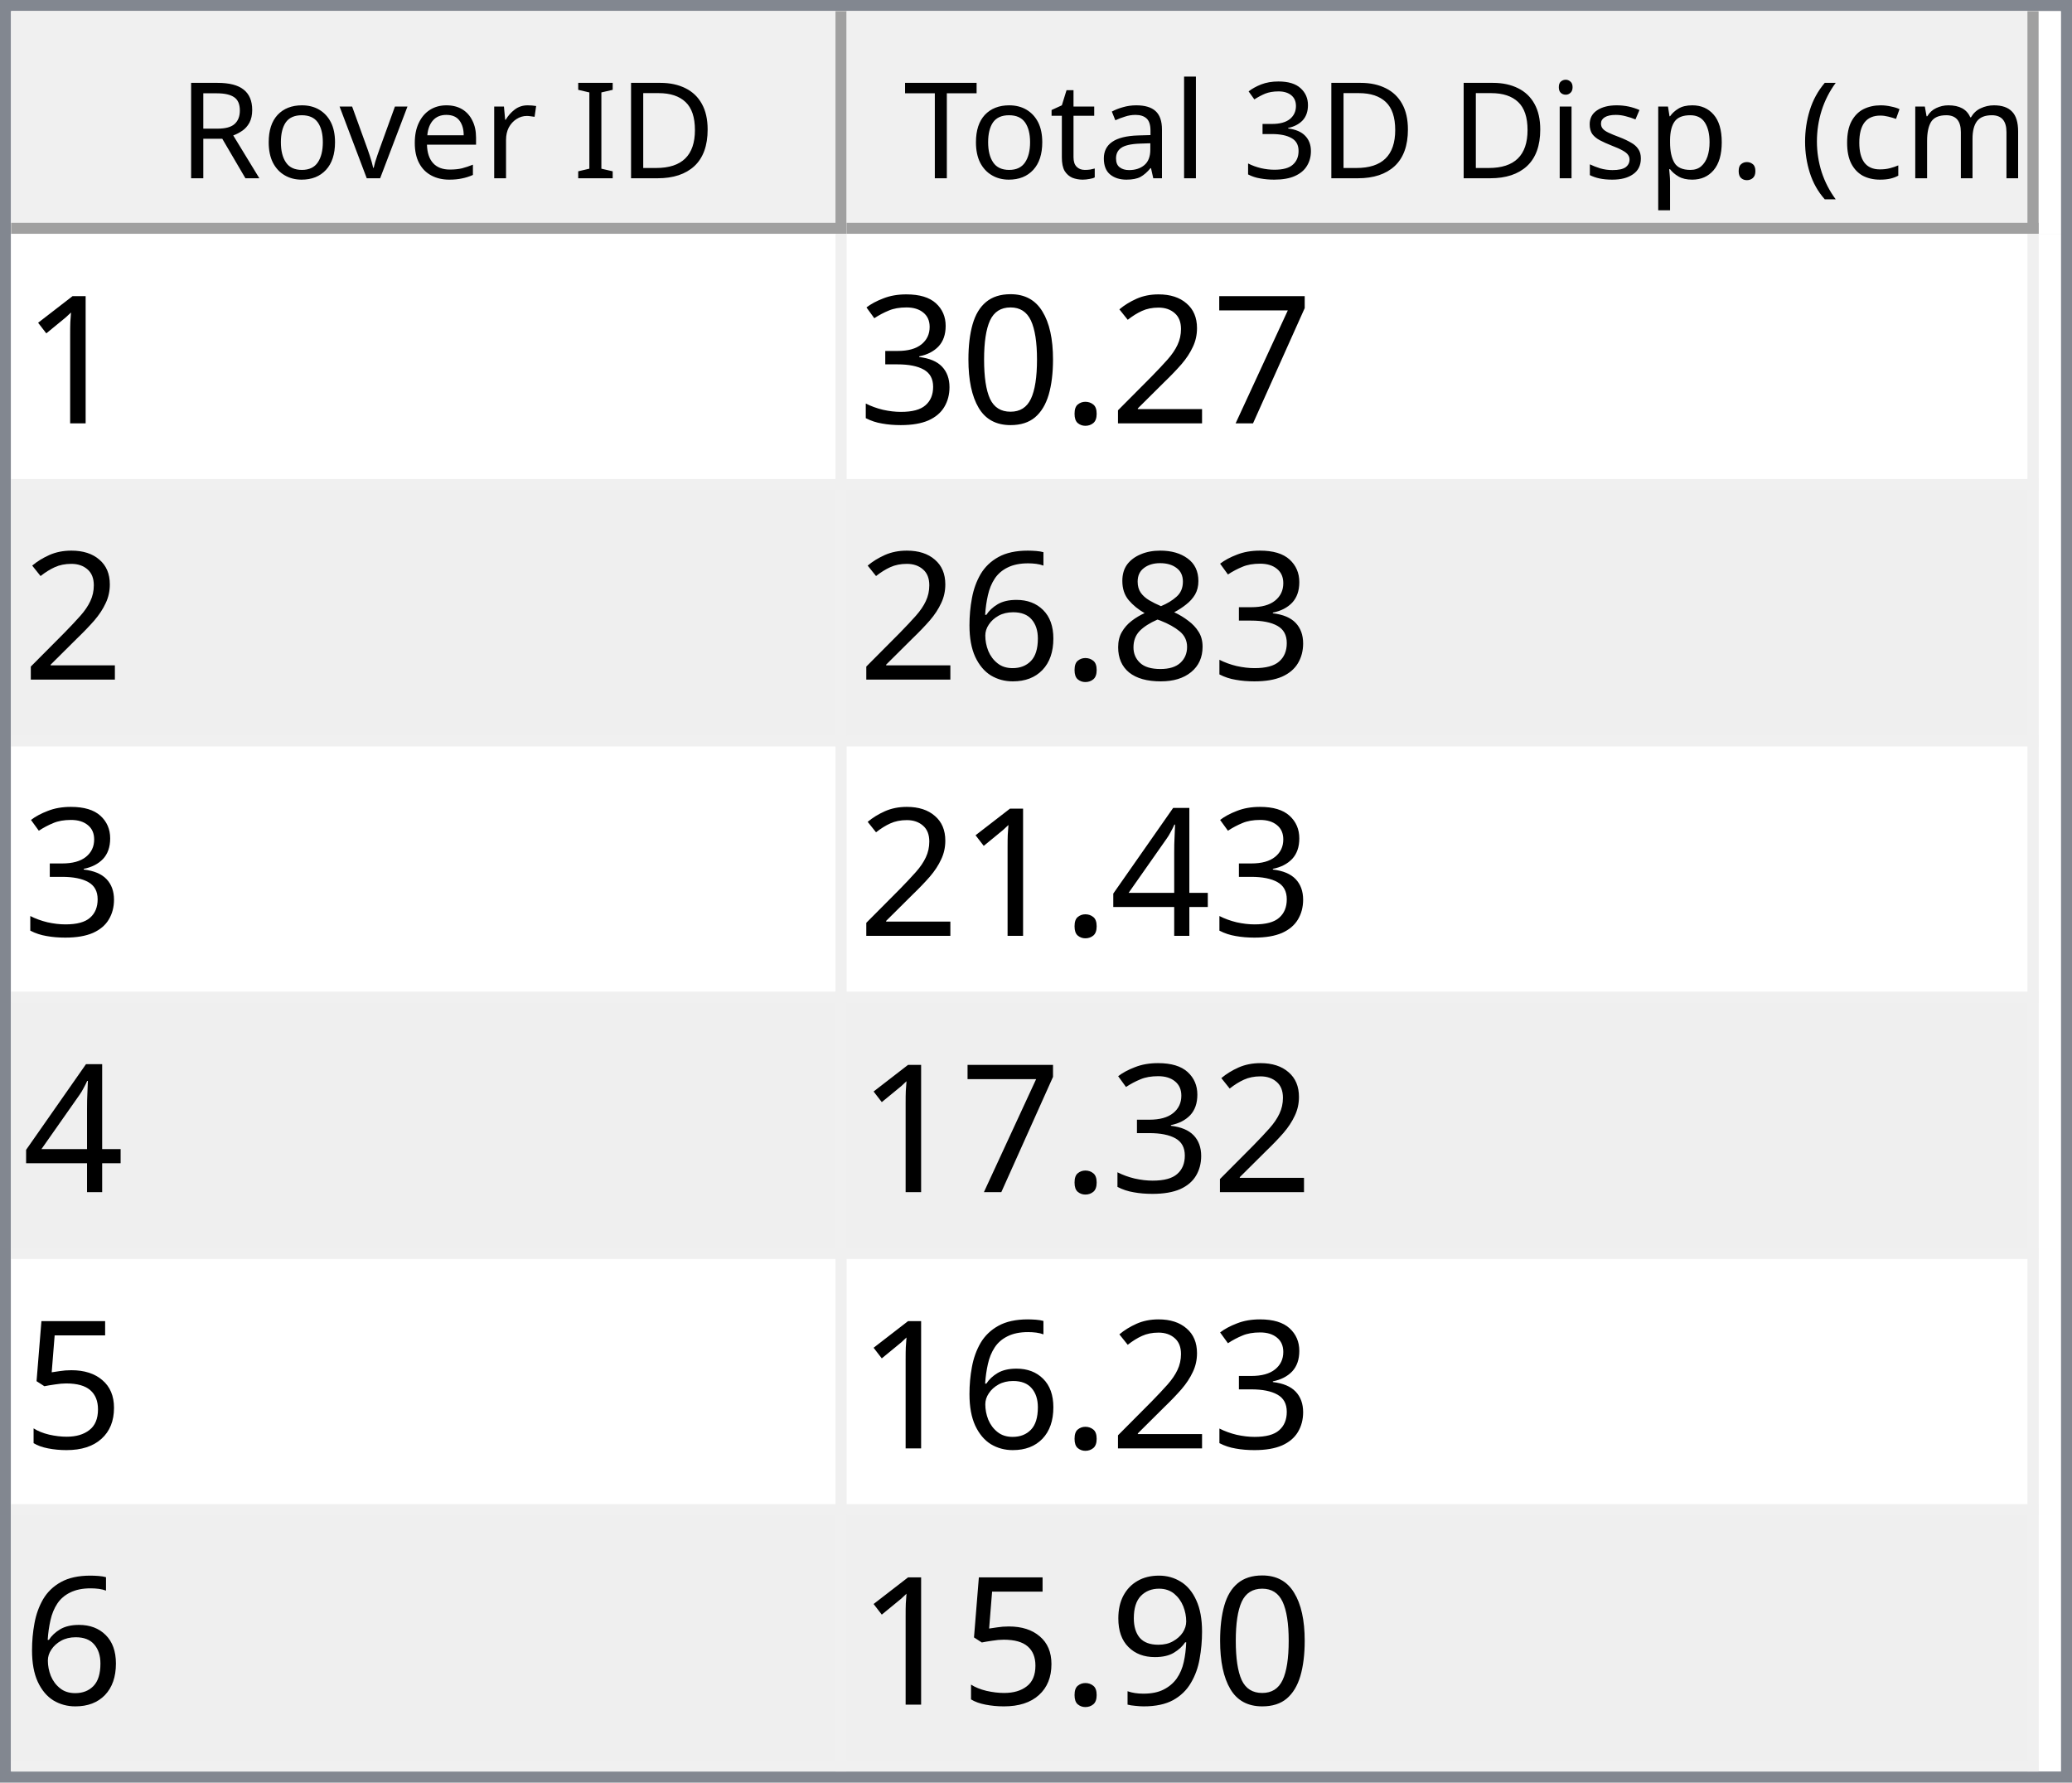
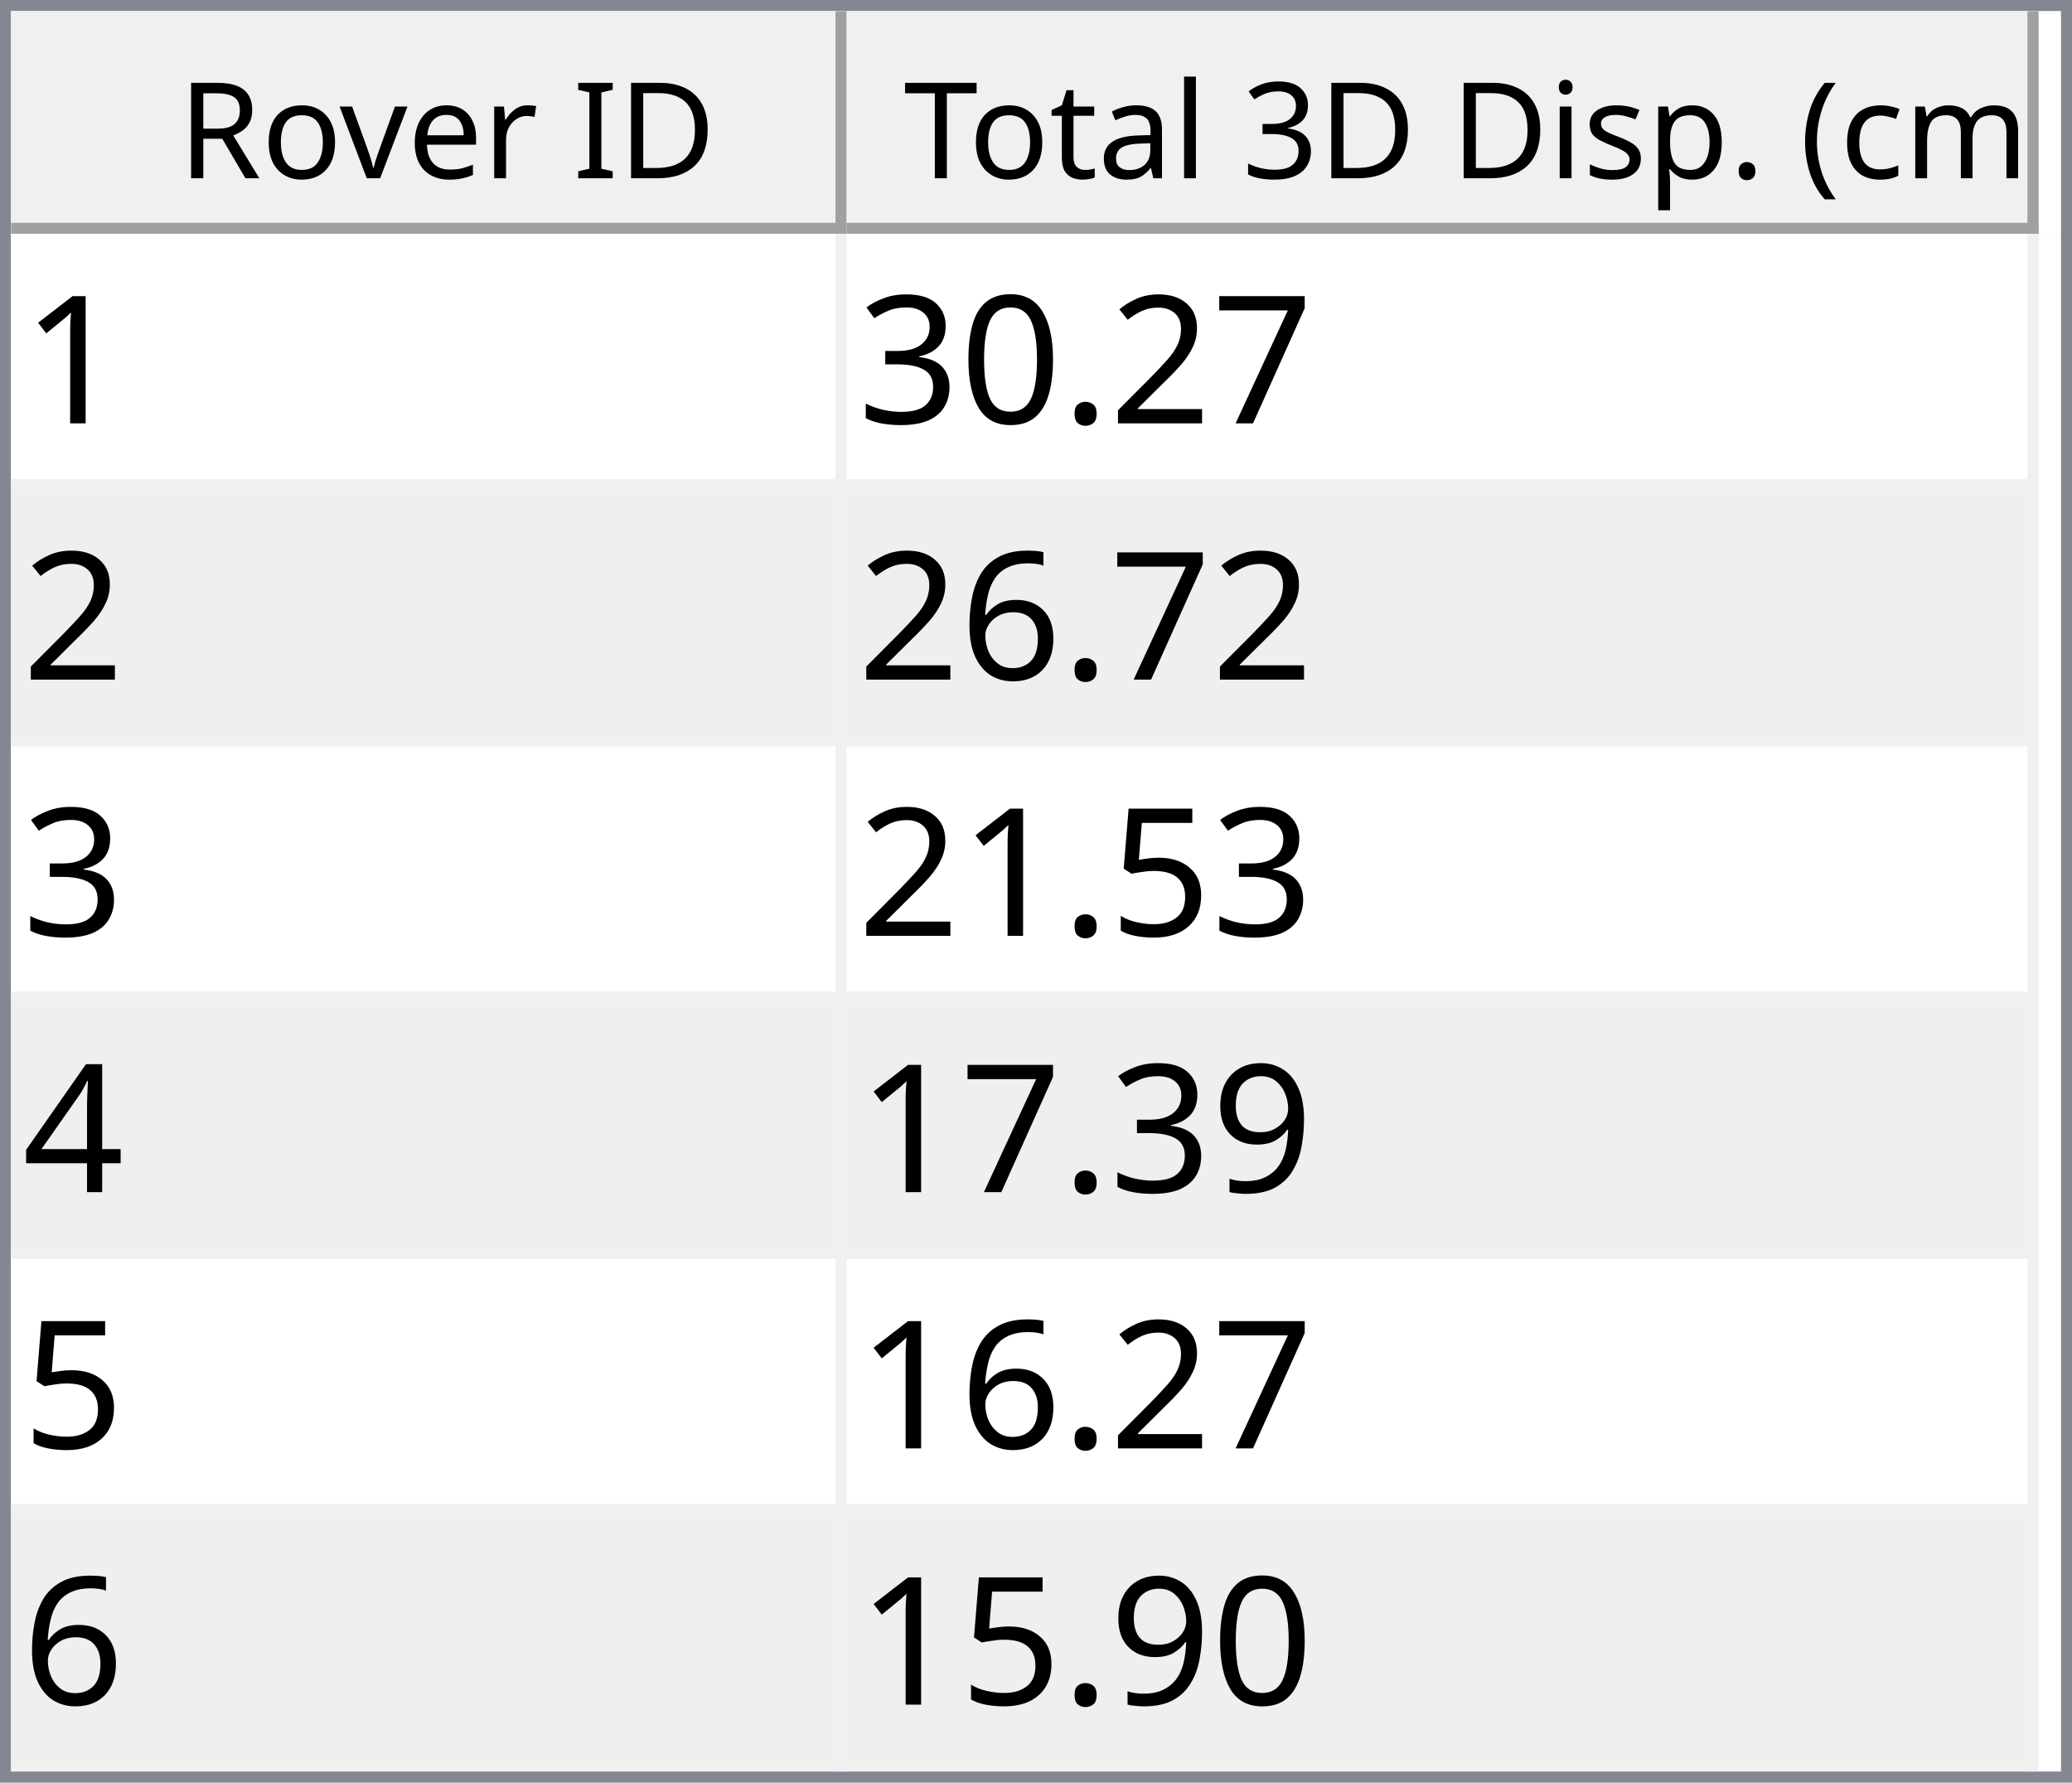
<svg xmlns="http://www.w3.org/2000/svg" style="fill-opacity:1; color-rendering:auto; color-interpolation:auto; text-rendering:auto; stroke:black; stroke-linecap:square; stroke-miterlimit:10; shape-rendering:auto; stroke-opacity:1; fill:black; stroke-dasharray:none; font-weight:normal; stroke-width:1; font-family:'Dialog'; font-style:normal; stroke-linejoin:miter; font-size:12px; stroke-dashoffset:0; image-rendering:auto;" width="186" height="160">
  <defs id="genericDefs" />
  <g>
    <defs id="defs1">
      <clipPath clipPathUnits="userSpaceOnUse" id="clipPath1">
        <path d="M0 0 L186 0 L186 160 L0 160 L0 0 Z" />
      </clipPath>
      <clipPath clipPathUnits="userSpaceOnUse" id="clipPath2">
        <path d="M0 0 L0 160 L186 160 L186 0 Z" />
      </clipPath>
      <clipPath clipPathUnits="userSpaceOnUse" id="clipPath3">
        <path d="M0 0 L0 20 L184 20 L184 0 Z" />
      </clipPath>
      <clipPath clipPathUnits="userSpaceOnUse" id="clipPath4">
        <path d="M0 0 L0 20 L75 20 L75 0 Z" />
      </clipPath>
      <clipPath clipPathUnits="userSpaceOnUse" id="clipPath5">
        <path d="M1 1 L1 19 L74 19 L74 1 Z" />
      </clipPath>
      <clipPath clipPathUnits="userSpaceOnUse" id="clipPath6">
        <path d="M0 0 L0 18 L73 18 L73 0 Z" />
      </clipPath>
      <clipPath clipPathUnits="userSpaceOnUse" id="clipPath7">
        <path d="M-0.5 -0.5 L-0.5 19.5 L74.5 19.5 L74.5 -0.5 Z" />
      </clipPath>
      <clipPath clipPathUnits="userSpaceOnUse" id="clipPath8">
        <path d="M0 0 L0 20 L107 20 L107 0 Z" />
      </clipPath>
      <clipPath clipPathUnits="userSpaceOnUse" id="clipPath9">
        <path d="M1 1 L1 19 L106 19 L106 1 Z" />
      </clipPath>
      <clipPath clipPathUnits="userSpaceOnUse" id="clipPath10">
        <path d="M0 0 L0 18 L105 18 L105 0 Z" />
      </clipPath>
      <clipPath clipPathUnits="userSpaceOnUse" id="clipPath11">
        <path d="M-0.5 -0.5 L-0.5 19.5 L106.5 19.5 L106.5 -0.5 Z" />
      </clipPath>
      <clipPath clipPathUnits="userSpaceOnUse" id="clipPath12">
        <path d="M0 0 L0 138 L184 138 L184 0 Z" />
      </clipPath>
      <clipPath clipPathUnits="userSpaceOnUse" id="clipPath13">
        <path d="M0 0 L0 138 L182 138 L182 0 Z" />
      </clipPath>
      <clipPath clipPathUnits="userSpaceOnUse" id="clipPath14">
        <path d="M-0.5 -0.5 L-0.5 137.5 L181.5 137.5 L181.5 -0.5 Z" />
      </clipPath>
      <clipPath clipPathUnits="userSpaceOnUse" id="clipPath15">
        <path d="M0 0 L0 22 L74 22 L74 0 Z" />
      </clipPath>
      <clipPath clipPathUnits="userSpaceOnUse" id="clipPath16">
        <path d="M0 0 L0 22 L106 22 L106 0 Z" />
      </clipPath>
      <font horiz-adv-x="64.551" id="font1">
        <font-face ascent="107.91" descent="25.098" units-per-em="100" style="font-style:normal; font-family:Segoe UI; font-weight:normal;" />
        <missing-glyph horiz-adv-x="64.551" d="M8.109 0 L8.109 68.266 L56.453 68.266 L56.453 0 L8.109 0 ZM15.328 7.234 L49.219 7.234 L49.219 61.031 L15.328 61.031 L15.328 7.234 Z" />
        <glyph unicode="D" horiz-adv-x="70.117" d="M9.188 0 L9.188 70.016 L28.516 70.016 Q65.531 70.016 65.531 35.891 Q65.531 19.672 55.25 9.836 Q44.969 0 27.734 0 L9.188 0 ZM17.391 62.594 L17.391 7.422 L27.828 7.422 Q41.609 7.422 49.273 14.797 Q56.938 22.172 56.938 35.688 Q56.938 62.594 28.328 62.594 L17.391 62.594 Z" />
        <glyph unicode="I" horiz-adv-x="26.611" d="M17.391 0 L9.188 0 L9.188 70.016 L17.391 70.016 L17.391 0 Z" />
        <glyph unicode=" " horiz-adv-x="27.393" d="" />
        <glyph unicode="r" horiz-adv-x="34.766" d="M34.188 41.891 Q32.078 43.5 28.125 43.5 Q23 43.5 19.555 38.672 Q16.109 33.844 16.109 25.484 L16.109 0 L8.109 0 L8.109 50 L16.109 50 L16.109 39.703 L16.312 39.703 Q18.016 44.969 21.531 47.922 Q25.047 50.875 29.391 50.875 Q32.516 50.875 34.188 50.203 L34.188 41.891 Z" />
        <glyph unicode="e" horiz-adv-x="52.295" d="M48.297 23 L12.984 23 Q13.188 14.656 17.484 10.109 Q21.781 5.562 29.297 5.562 Q37.75 5.562 44.828 11.141 L44.828 3.609 Q38.234 -1.172 27.391 -1.172 Q16.797 -1.172 10.742 5.641 Q4.688 12.453 4.688 24.812 Q4.688 36.469 11.305 43.82 Q17.922 51.172 27.734 51.172 Q37.547 51.172 42.922 44.828 Q48.297 38.484 48.297 27.203 L48.297 23 ZM40.094 29.781 Q40.047 36.719 36.75 40.578 Q33.453 44.438 27.594 44.438 Q21.922 44.438 17.969 40.383 Q14.016 36.328 13.094 29.781 L40.094 29.781 Z" />
        <glyph unicode="v" horiz-adv-x="47.9" d="M47.406 50 L27.484 0 L19.625 0 L0.688 50 L9.469 50 L22.172 13.672 Q23.578 9.672 23.922 6.688 L24.125 6.688 Q24.609 10.453 25.688 13.484 L38.969 50 L47.406 50 Z" />
        <glyph unicode="o" horiz-adv-x="58.594" d="M29 -1.172 Q17.922 -1.172 11.305 5.836 Q4.688 12.844 4.688 24.422 Q4.688 37.016 11.57 44.094 Q18.453 51.172 30.172 51.172 Q41.359 51.172 47.633 44.289 Q53.906 37.406 53.906 25.203 Q53.906 13.234 47.141 6.031 Q40.375 -1.172 29 -1.172 ZM29.594 44.438 Q21.875 44.438 17.383 39.188 Q12.891 33.938 12.891 24.703 Q12.891 15.828 17.43 10.695 Q21.969 5.562 29.594 5.562 Q37.359 5.562 41.531 10.594 Q45.703 15.625 45.703 24.906 Q45.703 34.281 41.531 39.359 Q37.359 44.438 29.594 44.438 Z" />
        <glyph unicode="R" horiz-adv-x="59.814" d="M59.375 0 L49.609 0 L37.891 19.625 Q36.281 22.359 34.766 24.289 Q33.25 26.219 31.664 27.438 Q30.078 28.656 28.25 29.219 Q26.422 29.781 24.125 29.781 L17.391 29.781 L17.391 0 L9.188 0 L9.188 70.016 L30.078 70.016 Q34.672 70.016 38.555 68.867 Q42.438 67.719 45.289 65.375 Q48.141 63.031 49.758 59.547 Q51.375 56.062 51.375 51.375 Q51.375 47.703 50.273 44.656 Q49.172 41.609 47.148 39.211 Q45.125 36.812 42.266 35.133 Q39.406 33.453 35.844 32.516 L35.844 32.328 Q37.594 31.547 38.891 30.547 Q40.188 29.547 41.359 28.18 Q42.531 26.812 43.68 25.078 Q44.828 23.344 46.234 21.047 L59.375 0 ZM17.391 62.594 L17.391 37.203 L28.516 37.203 Q31.594 37.203 34.203 38.133 Q36.812 39.062 38.719 40.797 Q40.625 42.531 41.703 45.047 Q42.781 47.562 42.781 50.688 Q42.781 56.297 39.141 59.445 Q35.5 62.594 28.609 62.594 L17.391 62.594 Z" />
        <glyph unicode=")" horiz-adv-x="30.176" d="M8.297 -15.922 L1.172 -15.922 Q16.406 2.344 16.406 26.812 Q16.406 51.469 1.078 70.016 L8.297 70.016 Q23.531 52.156 23.531 26.703 Q23.531 1.375 8.297 -15.922 Z" />
        <glyph unicode="m" horiz-adv-x="86.133" d="M79.109 0 L71.094 0 L71.094 28.719 Q71.094 37.016 68.531 40.727 Q65.969 44.438 59.906 44.438 Q54.781 44.438 51.195 39.75 Q47.609 35.062 47.609 28.516 L47.609 0 L39.594 0 L39.594 29.688 Q39.594 44.438 28.219 44.438 Q22.953 44.438 19.531 40.016 Q16.109 35.594 16.109 28.516 L16.109 0 L8.109 0 L8.109 50 L16.109 50 L16.109 42.094 L16.312 42.094 Q21.625 51.172 31.844 51.172 Q36.969 51.172 40.773 48.312 Q44.578 45.453 46 40.828 Q51.562 51.172 62.594 51.172 Q79.109 51.172 79.109 30.812 L79.109 0 Z" />
        <glyph unicode="c" horiz-adv-x="46.191" d="M42.188 2.297 Q36.422 -1.172 28.516 -1.172 Q17.828 -1.172 11.258 5.789 Q4.688 12.75 4.688 23.828 Q4.688 36.188 11.766 43.68 Q18.844 51.172 30.672 51.172 Q37.25 51.172 42.281 48.734 L42.281 40.531 Q36.719 44.438 30.375 44.438 Q22.703 44.438 17.797 38.945 Q12.891 33.453 12.891 24.516 Q12.891 15.719 17.508 10.641 Q22.125 5.562 29.891 5.562 Q36.422 5.562 42.188 9.906 L42.188 2.297 Z" />
        <glyph unicode="(" horiz-adv-x="30.176" d="M29.109 -15.922 L21.969 -15.922 Q6.844 1.375 6.844 26.703 Q6.844 52.156 21.969 70.016 L29.203 70.016 Q13.875 51.469 13.875 26.812 Q13.875 2.344 29.109 -15.922 Z" />
        <glyph unicode="." horiz-adv-x="21.68" d="M10.891 -1.078 Q8.641 -1.078 7.055 0.539 Q5.469 2.156 5.469 4.391 Q5.469 6.641 7.055 8.273 Q8.641 9.906 10.891 9.906 Q13.188 9.906 14.797 8.273 Q16.406 6.641 16.406 4.391 Q16.406 2.156 14.797 0.539 Q13.188 -1.078 10.891 -1.078 Z" />
        <glyph unicode="p" horiz-adv-x="58.789" d="M16.312 7.234 L16.109 7.234 L16.109 -23 L8.109 -23 L8.109 50 L16.109 50 L16.109 41.219 L16.312 41.219 Q22.219 51.172 33.594 51.172 Q43.266 51.172 48.688 44.461 Q54.109 37.75 54.109 26.469 Q54.109 13.922 48 6.375 Q41.891 -1.172 31.297 -1.172 Q21.578 -1.172 16.312 7.234 ZM16.109 27.391 L16.109 20.406 Q16.109 14.203 20.141 9.883 Q24.172 5.562 30.375 5.562 Q37.641 5.562 41.773 11.133 Q45.906 16.703 45.906 26.609 Q45.906 34.969 42.047 39.703 Q38.188 44.438 31.594 44.438 Q24.609 44.438 20.359 39.578 Q16.109 34.719 16.109 27.391 Z" />
        <glyph unicode="s" horiz-adv-x="42.432" d="M5.078 1.812 L5.078 10.406 Q11.625 5.562 19.484 5.562 Q30.031 5.562 30.031 12.594 Q30.031 14.594 29.125 15.992 Q28.219 17.391 26.68 18.461 Q25.141 19.531 23.07 20.383 Q21 21.234 18.609 22.172 Q15.281 23.484 12.766 24.828 Q10.25 26.172 8.57 27.859 Q6.891 29.547 6.031 31.695 Q5.172 33.844 5.172 36.719 Q5.172 40.234 6.789 42.945 Q8.406 45.656 11.086 47.484 Q13.766 49.312 17.211 50.242 Q20.656 51.172 24.312 51.172 Q30.812 51.172 35.938 48.922 L35.938 40.828 Q30.422 44.438 23.25 44.438 Q21 44.438 19.195 43.922 Q17.391 43.406 16.094 42.477 Q14.797 41.547 14.086 40.258 Q13.375 38.969 13.375 37.406 Q13.375 35.453 14.086 34.133 Q14.797 32.812 16.164 31.789 Q17.531 30.766 19.484 29.938 Q21.438 29.109 23.922 28.125 Q27.25 26.859 29.883 25.516 Q32.516 24.172 34.375 22.484 Q36.234 20.797 37.234 18.602 Q38.234 16.406 38.234 13.375 Q38.234 9.672 36.602 6.938 Q34.969 4.203 32.234 2.398 Q29.5 0.594 25.93 -0.289 Q22.359 -1.172 18.453 -1.172 Q10.75 -1.172 5.078 1.812 Z" />
        <glyph unicode="i" horiz-adv-x="24.219" d="M12.203 62.703 Q10.062 62.703 8.547 64.164 Q7.031 65.625 7.031 67.875 Q7.031 70.125 8.547 71.609 Q10.062 73.094 12.203 73.094 Q14.406 73.094 15.945 71.609 Q17.484 70.125 17.484 67.875 Q17.484 65.719 15.945 64.211 Q14.406 62.703 12.203 62.703 ZM16.109 0 L8.109 0 L8.109 50 L16.109 50 L16.109 0 Z" />
        <glyph unicode="3" horiz-adv-x="53.906" d="M46.531 19.828 Q46.531 15.094 44.75 11.211 Q42.969 7.328 39.719 4.57 Q36.469 1.812 31.93 0.297 Q27.391 -1.219 21.922 -1.219 Q11.922 -1.219 6 2.594 L6 11.188 Q13.094 5.609 22.219 5.609 Q25.875 5.609 28.828 6.539 Q31.781 7.469 33.906 9.227 Q36.031 10.984 37.18 13.477 Q38.328 15.969 38.328 19.094 Q38.328 32.812 18.797 32.812 L12.984 32.812 L12.984 39.594 L18.5 39.594 Q35.797 39.594 35.797 52.484 Q35.797 64.406 22.609 64.406 Q15.188 64.406 8.688 59.422 L8.688 67.188 Q15.375 71.188 24.609 71.188 Q29 71.188 32.57 69.969 Q36.141 68.75 38.68 66.555 Q41.219 64.359 42.609 61.281 Q44 58.203 44 54.5 Q44 40.672 30.031 36.719 L30.031 36.531 Q33.594 36.141 36.625 34.797 Q39.656 33.453 41.852 31.305 Q44.047 29.156 45.289 26.25 Q46.531 23.344 46.531 19.828 Z" />
        <glyph unicode="l" horiz-adv-x="24.219" d="M16.109 0 L8.109 0 L8.109 74.031 L16.109 74.031 L16.109 0 Z" />
        <glyph unicode="a" horiz-adv-x="50.879" d="M43.891 0 L35.891 0 L35.891 7.812 L35.688 7.812 Q30.469 -1.172 20.312 -1.172 Q12.844 -1.172 8.617 2.781 Q4.391 6.734 4.391 13.281 Q4.391 27.297 20.906 29.594 L35.891 31.688 Q35.891 44.438 25.594 44.438 Q16.547 44.438 9.281 38.281 L9.281 46.484 Q16.656 51.172 26.266 51.172 Q43.891 51.172 43.891 32.516 L43.891 0 ZM35.891 25.297 L23.828 23.641 Q18.266 22.859 15.43 20.875 Q12.594 18.891 12.594 13.875 Q12.594 10.203 15.211 7.883 Q17.828 5.562 22.172 5.562 Q28.125 5.562 32.008 9.742 Q35.891 13.922 35.891 20.312 L35.891 25.297 Z" />
        <glyph unicode="t" horiz-adv-x="33.887" d="M31.297 0.484 Q28.469 -1.078 23.828 -1.078 Q10.688 -1.078 10.688 13.578 L10.688 43.172 L2.094 43.172 L2.094 50 L10.688 50 L10.688 62.203 L18.703 64.797 L18.703 50 L31.297 50 L31.297 43.172 L18.703 43.172 L18.703 14.984 Q18.703 9.969 20.414 7.82 Q22.125 5.672 26.078 5.672 Q29.109 5.672 31.297 7.328 L31.297 0.484 Z" />
        <glyph unicode="T" horiz-adv-x="52.393" d="M50.594 62.594 L30.375 62.594 L30.375 0 L22.172 0 L22.172 62.594 L2 62.594 L2 70.016 L50.594 70.016 L50.594 62.594 Z" />
      </font>
      <font horiz-adv-x="75.0" id="font2">
        <font-face ascent="100.537" descent="21.973" units-per-em="100" style="font-style:normal; font-family:sans-serif; font-weight:normal;" />
        <missing-glyph horiz-adv-x="75.0" d="M12.5 0 L12.5 62.5 L62.5 62.5 L62.5 0 L12.5 0 ZM14.062 1.562 L60.938 1.562 L60.938 60.938 L14.062 60.938 L14.062 1.562 Z" />
        <glyph unicode="1" horiz-adv-x="55.615" d="M37.25 0 L28.469 0 L28.469 56 Q25.297 52.984 20.141 49.953 Q14.984 46.922 10.891 45.406 L10.891 53.906 Q18.266 57.375 23.781 62.305 Q29.297 67.234 31.594 71.875 L37.25 71.875 L37.25 0 Z" />
        <glyph unicode="7" horiz-adv-x="55.615" d="M4.734 62.203 L4.734 70.656 L51.078 70.656 L51.078 63.812 Q44.234 56.547 37.523 44.484 Q30.812 32.422 27.156 19.672 Q24.516 10.688 23.781 0 L14.75 0 Q14.891 8.453 18.062 20.414 Q21.234 32.375 27.172 43.484 Q33.109 54.594 39.797 62.203 L4.734 62.203 Z" />
        <glyph unicode="2" horiz-adv-x="55.615" d="M50.344 8.453 L50.344 0 L3.031 0 Q2.938 3.172 4.047 6.109 Q5.859 10.938 9.836 15.625 Q13.812 20.312 21.344 26.469 Q33.016 36.031 37.117 41.625 Q41.219 47.219 41.219 52.203 Q41.219 57.422 37.477 61.008 Q33.734 64.594 27.734 64.594 Q21.391 64.594 17.578 60.789 Q13.766 56.984 13.719 50.25 L4.688 51.172 Q5.609 61.281 11.664 66.578 Q17.719 71.875 27.938 71.875 Q38.234 71.875 44.242 66.164 Q50.25 60.453 50.25 52 Q50.25 47.703 48.492 43.555 Q46.734 39.406 42.656 34.812 Q38.578 30.219 29.109 22.219 Q21.188 15.578 18.945 13.211 Q16.703 10.844 15.234 8.453 L50.344 8.453 Z" />
        <glyph unicode="." horiz-adv-x="27.783" d="M9.078 0 L9.078 10.016 L19.094 10.016 L19.094 0 L9.078 0 Z" />
        <glyph unicode="0" horiz-adv-x="55.615" d="M4.156 35.297 Q4.156 48 6.766 55.742 Q9.375 63.484 14.523 67.68 Q19.672 71.875 27.484 71.875 Q33.25 71.875 37.594 69.555 Q41.938 67.234 44.773 62.867 Q47.609 58.5 49.219 52.227 Q50.828 45.953 50.828 35.297 Q50.828 22.703 48.242 14.969 Q45.656 7.234 40.508 3.008 Q35.359 -1.219 27.484 -1.219 Q17.141 -1.219 11.234 6.203 Q4.156 15.141 4.156 35.297 ZM13.188 35.297 Q13.188 17.672 17.312 11.836 Q21.438 6 27.484 6 Q33.547 6 37.672 11.859 Q41.797 17.719 41.797 35.297 Q41.797 52.984 37.672 58.789 Q33.547 64.594 27.391 64.594 Q21.344 64.594 17.719 59.469 Q13.188 52.938 13.188 35.297 Z" />
        <glyph unicode="3" horiz-adv-x="55.615" d="M4.203 18.891 L12.984 20.062 Q14.5 12.594 18.141 9.297 Q21.781 6 27 6 Q33.203 6 37.477 10.297 Q41.75 14.594 41.75 20.953 Q41.75 27 37.797 30.93 Q33.844 34.859 27.734 34.859 Q25.25 34.859 21.531 33.891 L22.516 41.609 Q23.391 41.5 23.922 41.5 Q29.547 41.5 34.039 44.43 Q38.531 47.359 38.531 53.469 Q38.531 58.297 35.258 61.477 Q31.984 64.656 26.812 64.656 Q21.688 64.656 18.266 61.43 Q14.844 58.203 13.875 51.766 L5.078 53.328 Q6.688 62.156 12.398 67.016 Q18.109 71.875 26.609 71.875 Q32.469 71.875 37.398 69.359 Q42.328 66.844 44.945 62.5 Q47.562 58.156 47.562 53.266 Q47.562 48.641 45.07 44.828 Q42.578 41.016 37.703 38.766 Q44.047 37.312 47.562 32.695 Q51.078 28.078 51.078 21.141 Q51.078 11.766 44.242 5.25 Q37.406 -1.266 26.953 -1.266 Q17.531 -1.266 11.305 4.352 Q5.078 9.969 4.203 18.891 Z" />
-         <glyph unicode="8" horiz-adv-x="55.615" d="M17.672 38.812 Q12.203 40.828 9.57 44.539 Q6.938 48.25 6.938 53.422 Q6.938 61.234 12.555 66.555 Q18.172 71.875 27.484 71.875 Q36.859 71.875 42.578 66.43 Q48.297 60.984 48.297 53.172 Q48.297 48.188 45.68 44.508 Q43.062 40.828 37.75 38.812 Q44.344 36.672 47.781 31.883 Q51.219 27.094 51.219 20.453 Q51.219 11.281 44.727 5.031 Q38.234 -1.219 27.641 -1.219 Q17.047 -1.219 10.547 5.055 Q4.047 11.328 4.047 20.703 Q4.047 27.688 7.594 32.398 Q11.141 37.109 17.672 38.812 ZM15.922 53.719 Q15.922 48.641 19.195 45.414 Q22.469 42.188 27.688 42.188 Q32.766 42.188 36.016 45.383 Q39.266 48.578 39.266 53.219 Q39.266 58.062 35.914 61.359 Q32.562 64.656 27.594 64.656 Q22.562 64.656 19.242 61.43 Q15.922 58.203 15.922 53.719 ZM13.094 20.656 Q13.094 16.891 14.875 13.375 Q16.656 9.859 20.172 7.93 Q23.688 6 27.734 6 Q34.031 6 38.133 10.055 Q42.234 14.109 42.234 20.359 Q42.234 26.703 38.016 30.859 Q33.797 35.016 27.438 35.016 Q21.234 35.016 17.164 30.914 Q13.094 26.812 13.094 20.656 Z" />
        <glyph unicode="6" horiz-adv-x="55.615" d="M49.75 54.047 L41.016 53.375 Q39.844 58.547 37.703 60.891 Q34.125 64.656 28.906 64.656 Q24.703 64.656 21.531 62.312 Q17.391 59.281 14.992 53.469 Q12.594 47.656 12.5 36.922 Q15.672 41.75 20.266 44.094 Q24.859 46.438 29.891 46.438 Q38.672 46.438 44.852 39.969 Q51.031 33.5 51.031 23.25 Q51.031 16.5 48.125 10.719 Q45.219 4.938 40.141 1.859 Q35.062 -1.219 28.609 -1.219 Q17.625 -1.219 10.695 6.859 Q3.766 14.938 3.766 33.5 Q3.766 54.25 11.422 63.672 Q18.109 71.875 29.438 71.875 Q37.891 71.875 43.289 67.141 Q48.688 62.406 49.75 54.047 ZM13.875 23.188 Q13.875 18.656 15.797 14.508 Q17.719 10.359 21.188 8.18 Q24.656 6 28.469 6 Q34.031 6 38.039 10.492 Q42.047 14.984 42.047 22.703 Q42.047 30.125 38.086 34.398 Q34.125 38.672 28.125 38.672 Q22.172 38.672 18.023 34.398 Q13.875 30.125 13.875 23.188 Z" />
+         <glyph unicode="5" horiz-adv-x="55.615" d="M4.156 18.75 L13.375 19.531 Q14.406 12.797 18.141 9.398 Q21.875 6 27.156 6 Q33.5 6 37.891 10.789 Q42.281 15.578 42.281 23.484 Q42.281 31 38.062 35.352 Q33.844 39.703 27 39.703 Q22.75 39.703 19.336 37.773 Q15.922 35.844 13.969 32.766 L5.719 33.844 L12.641 70.609 L48.25 70.609 L48.25 62.203 L19.672 62.203 L15.828 42.969 Q22.266 47.469 29.344 47.469 Q38.719 47.469 45.164 40.969 Q51.609 34.469 51.609 24.266 Q51.609 14.547 45.953 7.469 Q39.062 -1.219 27.156 -1.219 Q17.391 -1.219 11.211 4.25 Q5.031 9.719 4.156 18.75 Z" />
        <glyph unicode="4" horiz-adv-x="55.615" d="M32.328 0 L32.328 17.141 L1.266 17.141 L1.266 25.203 L33.938 71.578 L41.109 71.578 L41.109 25.203 L50.781 25.203 L50.781 17.141 L41.109 17.141 L41.109 0 L32.328 0 ZM32.328 25.203 L32.328 57.469 L9.906 25.203 L32.328 25.203 Z" />
-         <glyph unicode="5" horiz-adv-x="55.615" d="M4.156 18.75 L13.375 19.531 Q14.406 12.797 18.141 9.398 Q21.875 6 27.156 6 Q33.5 6 37.891 10.789 Q42.281 15.578 42.281 23.484 Q42.281 31 38.062 35.352 Q33.844 39.703 27 39.703 Q22.75 39.703 19.336 37.773 Q15.922 35.844 13.969 32.766 L5.719 33.844 L12.641 70.609 L48.25 70.609 L48.25 62.203 L19.672 62.203 L15.828 42.969 Q22.266 47.469 29.344 47.469 Q38.719 47.469 45.164 40.969 Q51.609 34.469 51.609 24.266 Q51.609 14.547 45.953 7.469 Q39.062 -1.219 27.156 -1.219 Q17.391 -1.219 11.211 4.25 Q5.031 9.719 4.156 18.75 Z" />
        <glyph unicode="9" horiz-adv-x="55.615" d="M5.469 16.547 L13.922 17.328 Q14.984 11.375 18.016 8.688 Q21.047 6 25.781 6 Q29.828 6 32.883 7.859 Q35.938 9.719 37.891 12.82 Q39.844 15.922 41.164 21.195 Q42.484 26.469 42.484 31.938 Q42.484 32.516 42.438 33.688 Q39.797 29.5 35.234 26.883 Q30.672 24.266 25.344 24.266 Q16.453 24.266 10.305 30.711 Q4.156 37.156 4.156 47.703 Q4.156 58.594 10.578 65.234 Q17 71.875 26.656 71.875 Q33.641 71.875 39.43 68.117 Q45.219 64.359 48.219 57.398 Q51.219 50.438 51.219 37.25 Q51.219 23.531 48.242 15.406 Q45.266 7.281 39.383 3.031 Q33.5 -1.219 25.594 -1.219 Q17.188 -1.219 11.867 3.445 Q6.547 8.109 5.469 16.547 ZM41.453 48.141 Q41.453 55.719 37.43 60.156 Q33.406 64.594 27.734 64.594 Q21.875 64.594 17.531 59.812 Q13.188 55.031 13.188 47.406 Q13.188 40.578 17.312 36.305 Q21.438 32.031 27.484 32.031 Q33.594 32.031 37.523 36.305 Q41.453 40.578 41.453 48.141 Z" />
      </font>
    </defs>
    <g style="fill:white; stroke:white;">
      <rect x="0" y="0" width="186" style="clip-path:url(#clipPath1); stroke:none;" height="160" />
    </g>
    <g style="fill:white; text-rendering:optimizeSpeed; color-rendering:optimizeSpeed; image-rendering:optimizeSpeed; shape-rendering:crispEdges; stroke:white; color-interpolation:sRGB;">
      <rect x="0" width="186" height="160" y="0" style="stroke:none;" />
      <path style="stroke:none;" d="M0 160 L186 160 L186 0 L0 0 Z" />
    </g>
    <g style="fill:rgb(240,240,240); font-family:'Segoe UI'; stroke:rgb(240,240,240);">
      <rect x="0" y="0" width="186" style="clip-path:url(#clipPath2); stroke:none;" height="160" />
    </g>
    <g style="fill:rgb(130,135,144); font-family:'Segoe UI'; stroke:rgb(130,135,144);">
      <path d="M0 0 L186 0 L186 160 L0 160 L0 0 ZM1 1 L185 1 L185 159 L1 159 L1 1 Z" style="fill-rule:evenodd; clip-path:url(#clipPath2); stroke:none;" />
    </g>
    <g style="fill:white; font-family:'Segoe UI'; stroke:white;" transform="translate(1,1)">
      <rect x="0" y="0" width="184" style="clip-path:url(#clipPath3); stroke:none;" height="20" />
    </g>
    <g style="fill:rgb(240,240,240); font-family:'Segoe UI'; stroke:rgb(240,240,240);" transform="translate(1,1)">
      <rect x="0" y="0" width="75" style="clip-path:url(#clipPath4); stroke:none;" height="20" />
    </g>
    <g style="font-family:'Segoe UI';" transform="translate(2,2)">
      <text x="14" xml:space="preserve" y="14" style="clip-path:url(#clipPath6); stroke:none;">Rover ID</text>
    </g>
    <g style="fill:rgb(160,160,160); font-family:'Segoe UI'; stroke:rgb(160,160,160); stroke-linejoin:bevel;" transform="translate(1.5,1.5)">
      <line x1="74" x2="74" y1="0" style="fill:none; clip-path:url(#clipPath7);" y2="19" />
    </g>
    <g style="fill:rgb(160,160,160); font-family:'Segoe UI'; stroke:rgb(160,160,160); stroke-linejoin:bevel;" transform="matrix(1,0,0,1,1,1) translate(0.5,0.5)">
      <line x1="0" x2="74" y1="19" style="fill:none; clip-path:url(#clipPath7);" y2="19" />
    </g>
    <g style="fill:rgb(240,240,240); font-family:'Segoe UI'; stroke:rgb(240,240,240);" transform="translate(76,1)">
      <rect x="0" y="0" width="107" style="clip-path:url(#clipPath8); stroke:none;" height="20" />
    </g>
    <g style="font-family:'Segoe UI';" transform="translate(77,2)">
      <text x="1" xml:space="preserve" y="14" style="clip-path:url(#clipPath10); stroke:none;"> Total 3D Disp. (cm)</text>
    </g>
    <g style="fill:rgb(160,160,160); font-family:'Segoe UI'; stroke:rgb(160,160,160); stroke-linejoin:bevel;" transform="translate(76.5,1.5)">
      <line x1="106" x2="106" y1="0" style="fill:none; clip-path:url(#clipPath11);" y2="19" />
    </g>
    <g style="fill:rgb(160,160,160); font-family:'Segoe UI'; stroke:rgb(160,160,160); stroke-linejoin:bevel;" transform="matrix(1,0,0,1,76,1) translate(0.5,0.5)">
      <line x1="0" x2="106" y1="19" style="fill:none; clip-path:url(#clipPath11);" y2="19" />
    </g>
    <g style="fill:white; font-family:'Segoe UI'; stroke:white;" transform="translate(1,21)">
      <rect x="0" y="0" width="184" style="clip-path:url(#clipPath12); stroke:none;" height="138" />
    </g>
    <g style="fill:rgb(240,240,240); font-size:16px; font-family:sans-serif; stroke:rgb(240,240,240);" transform="translate(1,21)">
      <rect x="0" y="0" width="182" style="clip-path:url(#clipPath13); stroke:none;" height="138" />
      <line transform="translate(0.5,0.5)" x1="0" x2="181" y1="22" style="clip-path:url(#clipPath14); fill:none; stroke-linejoin:bevel;" y2="22" />
    </g>
    <g transform="matrix(1,0,0,1,1,21) translate(0.5,0.5)" style="fill:rgb(240,240,240); font-size:16px; font-family:sans-serif; stroke:rgb(240,240,240); stroke-linejoin:bevel;">
      <line x1="0" x2="181" y1="45" style="fill:none; clip-path:url(#clipPath14);" y2="45" />
    </g>
    <g transform="matrix(1,0,0,1,1,21) translate(0.5,0.5)" style="fill:rgb(240,240,240); font-size:16px; font-family:sans-serif; stroke:rgb(240,240,240); stroke-linejoin:bevel;">
      <line x1="0" x2="181" y1="68" style="fill:none; clip-path:url(#clipPath14);" y2="68" />
    </g>
    <g transform="matrix(1,0,0,1,1,21) translate(0.5,0.5)" style="fill:rgb(240,240,240); font-size:16px; font-family:sans-serif; stroke:rgb(240,240,240); stroke-linejoin:bevel;">
      <line x1="0" x2="181" y1="91" style="fill:none; clip-path:url(#clipPath14);" y2="91" />
    </g>
    <g transform="matrix(1,0,0,1,1,21) translate(0.5,0.5)" style="fill:rgb(240,240,240); font-size:16px; font-family:sans-serif; stroke:rgb(240,240,240); stroke-linejoin:bevel;">
      <line x1="0" x2="181" y1="114" style="fill:none; clip-path:url(#clipPath14);" y2="114" />
    </g>
    <g transform="matrix(1,0,0,1,1,21) translate(0.5,0.5)" style="fill:rgb(240,240,240); font-size:16px; font-family:sans-serif; stroke:rgb(240,240,240); stroke-linejoin:bevel;">
      <line x1="0" x2="181" y1="137" style="fill:none; clip-path:url(#clipPath14);" y2="137" />
    </g>
    <g transform="matrix(1,0,0,1,1,21) translate(0.5,0.5)" style="fill:rgb(240,240,240); font-size:16px; font-family:sans-serif; stroke:rgb(240,240,240); stroke-linejoin:bevel;">
      <line x1="74" x2="74" y1="0" style="fill:none; clip-path:url(#clipPath14);" y2="137" />
    </g>
    <g transform="matrix(1,0,0,1,1,21) translate(0.5,0.5)" style="fill:rgb(240,240,240); font-size:16px; font-family:sans-serif; stroke:rgb(240,240,240); stroke-linejoin:bevel;">
      <line x1="181" x2="181" y1="0" style="fill:none; clip-path:url(#clipPath14);" y2="137" />
    </g>
    <g style="fill:white; font-size:16px; font-family:sans-serif; stroke:white;" transform="matrix(1,0,0,1,1,21)">
      <rect x="0" y="0" width="74" style="clip-path:url(#clipPath15); stroke:none;" height="22" />
      <text x="1" y="17" style="fill:black; clip-path:url(#clipPath15); stroke:none;" xml:space="preserve">1</text>
    </g>
    <g style="fill:white; font-size:16px; font-family:sans-serif; stroke:white;" transform="matrix(1,0,0,1,1,21) translate(75,0)">
      <rect x="0" y="0" width="106" style="clip-path:url(#clipPath16); stroke:none;" height="22" />
      <text x="1" y="17" style="fill:black; clip-path:url(#clipPath16); stroke:none;" xml:space="preserve">30.27</text>
    </g>
    <g style="fill:rgb(239,239,239); font-size:16px; font-family:sans-serif; stroke:rgb(239,239,239);" transform="matrix(1,0,0,1,1,21) translate(0,23)">
      <rect x="0" y="0" width="74" style="clip-path:url(#clipPath15); stroke:none;" height="22" />
      <text x="1" y="17" style="fill:black; clip-path:url(#clipPath15); stroke:none;" xml:space="preserve">2</text>
    </g>
    <g style="fill:rgb(239,239,239); font-size:16px; font-family:sans-serif; stroke:rgb(239,239,239);" transform="matrix(1,0,0,1,1,21) translate(75,23)">
      <rect x="0" y="0" width="106" style="clip-path:url(#clipPath16); stroke:none;" height="22" />
-       <text x="1" y="17" style="fill:black; clip-path:url(#clipPath16); stroke:none;" xml:space="preserve">26.83</text>
+       <text x="1" y="17" style="fill:black; clip-path:url(#clipPath16); stroke:none;" xml:space="preserve">26.72</text>
    </g>
    <g style="fill:white; font-size:16px; font-family:sans-serif; stroke:white;" transform="matrix(1,0,0,1,1,21) translate(0,46)">
      <rect x="0" y="0" width="74" style="clip-path:url(#clipPath15); stroke:none;" height="22" />
      <text x="1" y="17" style="fill:black; clip-path:url(#clipPath15); stroke:none;" xml:space="preserve">3</text>
    </g>
    <g style="fill:white; font-size:16px; font-family:sans-serif; stroke:white;" transform="matrix(1,0,0,1,1,21) translate(75,46)">
      <rect x="0" y="0" width="106" style="clip-path:url(#clipPath16); stroke:none;" height="22" />
-       <text x="1" y="17" style="fill:black; clip-path:url(#clipPath16); stroke:none;" xml:space="preserve">21.43</text>
+       <text x="1" y="17" style="fill:black; clip-path:url(#clipPath16); stroke:none;" xml:space="preserve">21.53</text>
    </g>
    <g style="fill:rgb(239,239,239); font-size:16px; font-family:sans-serif; stroke:rgb(239,239,239);" transform="matrix(1,0,0,1,1,21) translate(0,69)">
      <rect x="0" y="0" width="74" style="clip-path:url(#clipPath15); stroke:none;" height="22" />
      <text x="1" y="17" style="fill:black; clip-path:url(#clipPath15); stroke:none;" xml:space="preserve">4</text>
    </g>
    <g style="fill:rgb(239,239,239); font-size:16px; font-family:sans-serif; stroke:rgb(239,239,239);" transform="matrix(1,0,0,1,1,21) translate(75,69)">
      <rect x="0" y="0" width="106" style="clip-path:url(#clipPath16); stroke:none;" height="22" />
-       <text x="1" y="17" style="fill:black; clip-path:url(#clipPath16); stroke:none;" xml:space="preserve">17.32</text>
+       <text x="1" y="17" style="fill:black; clip-path:url(#clipPath16); stroke:none;" xml:space="preserve">17.39</text>
    </g>
    <g style="fill:white; font-size:16px; font-family:sans-serif; stroke:white;" transform="matrix(1,0,0,1,1,21) translate(0,92)">
      <rect x="0" y="0" width="74" style="clip-path:url(#clipPath15); stroke:none;" height="22" />
      <text x="1" y="17" style="fill:black; clip-path:url(#clipPath15); stroke:none;" xml:space="preserve">5</text>
    </g>
    <g style="fill:white; font-size:16px; font-family:sans-serif; stroke:white;" transform="matrix(1,0,0,1,1,21) translate(75,92)">
      <rect x="0" y="0" width="106" style="clip-path:url(#clipPath16); stroke:none;" height="22" />
-       <text x="1" y="17" style="fill:black; clip-path:url(#clipPath16); stroke:none;" xml:space="preserve">16.23</text>
+       <text x="1" y="17" style="fill:black; clip-path:url(#clipPath16); stroke:none;" xml:space="preserve">16.27</text>
    </g>
    <g style="fill:rgb(239,239,239); font-size:16px; font-family:sans-serif; stroke:rgb(239,239,239);" transform="matrix(1,0,0,1,1,21) translate(0,115)">
      <rect x="0" y="0" width="74" style="clip-path:url(#clipPath15); stroke:none;" height="22" />
      <text x="1" y="17" style="fill:black; clip-path:url(#clipPath15); stroke:none;" xml:space="preserve">6</text>
    </g>
    <g style="fill:rgb(239,239,239); font-size:16px; font-family:sans-serif; stroke:rgb(239,239,239);" transform="matrix(1,0,0,1,1,21) translate(75,115)">
      <rect x="0" y="0" width="106" style="clip-path:url(#clipPath16); stroke:none;" height="22" />
      <text x="1" y="17" style="fill:black; clip-path:url(#clipPath16); stroke:none;" xml:space="preserve">15.90</text>
    </g>
  </g>
</svg>
